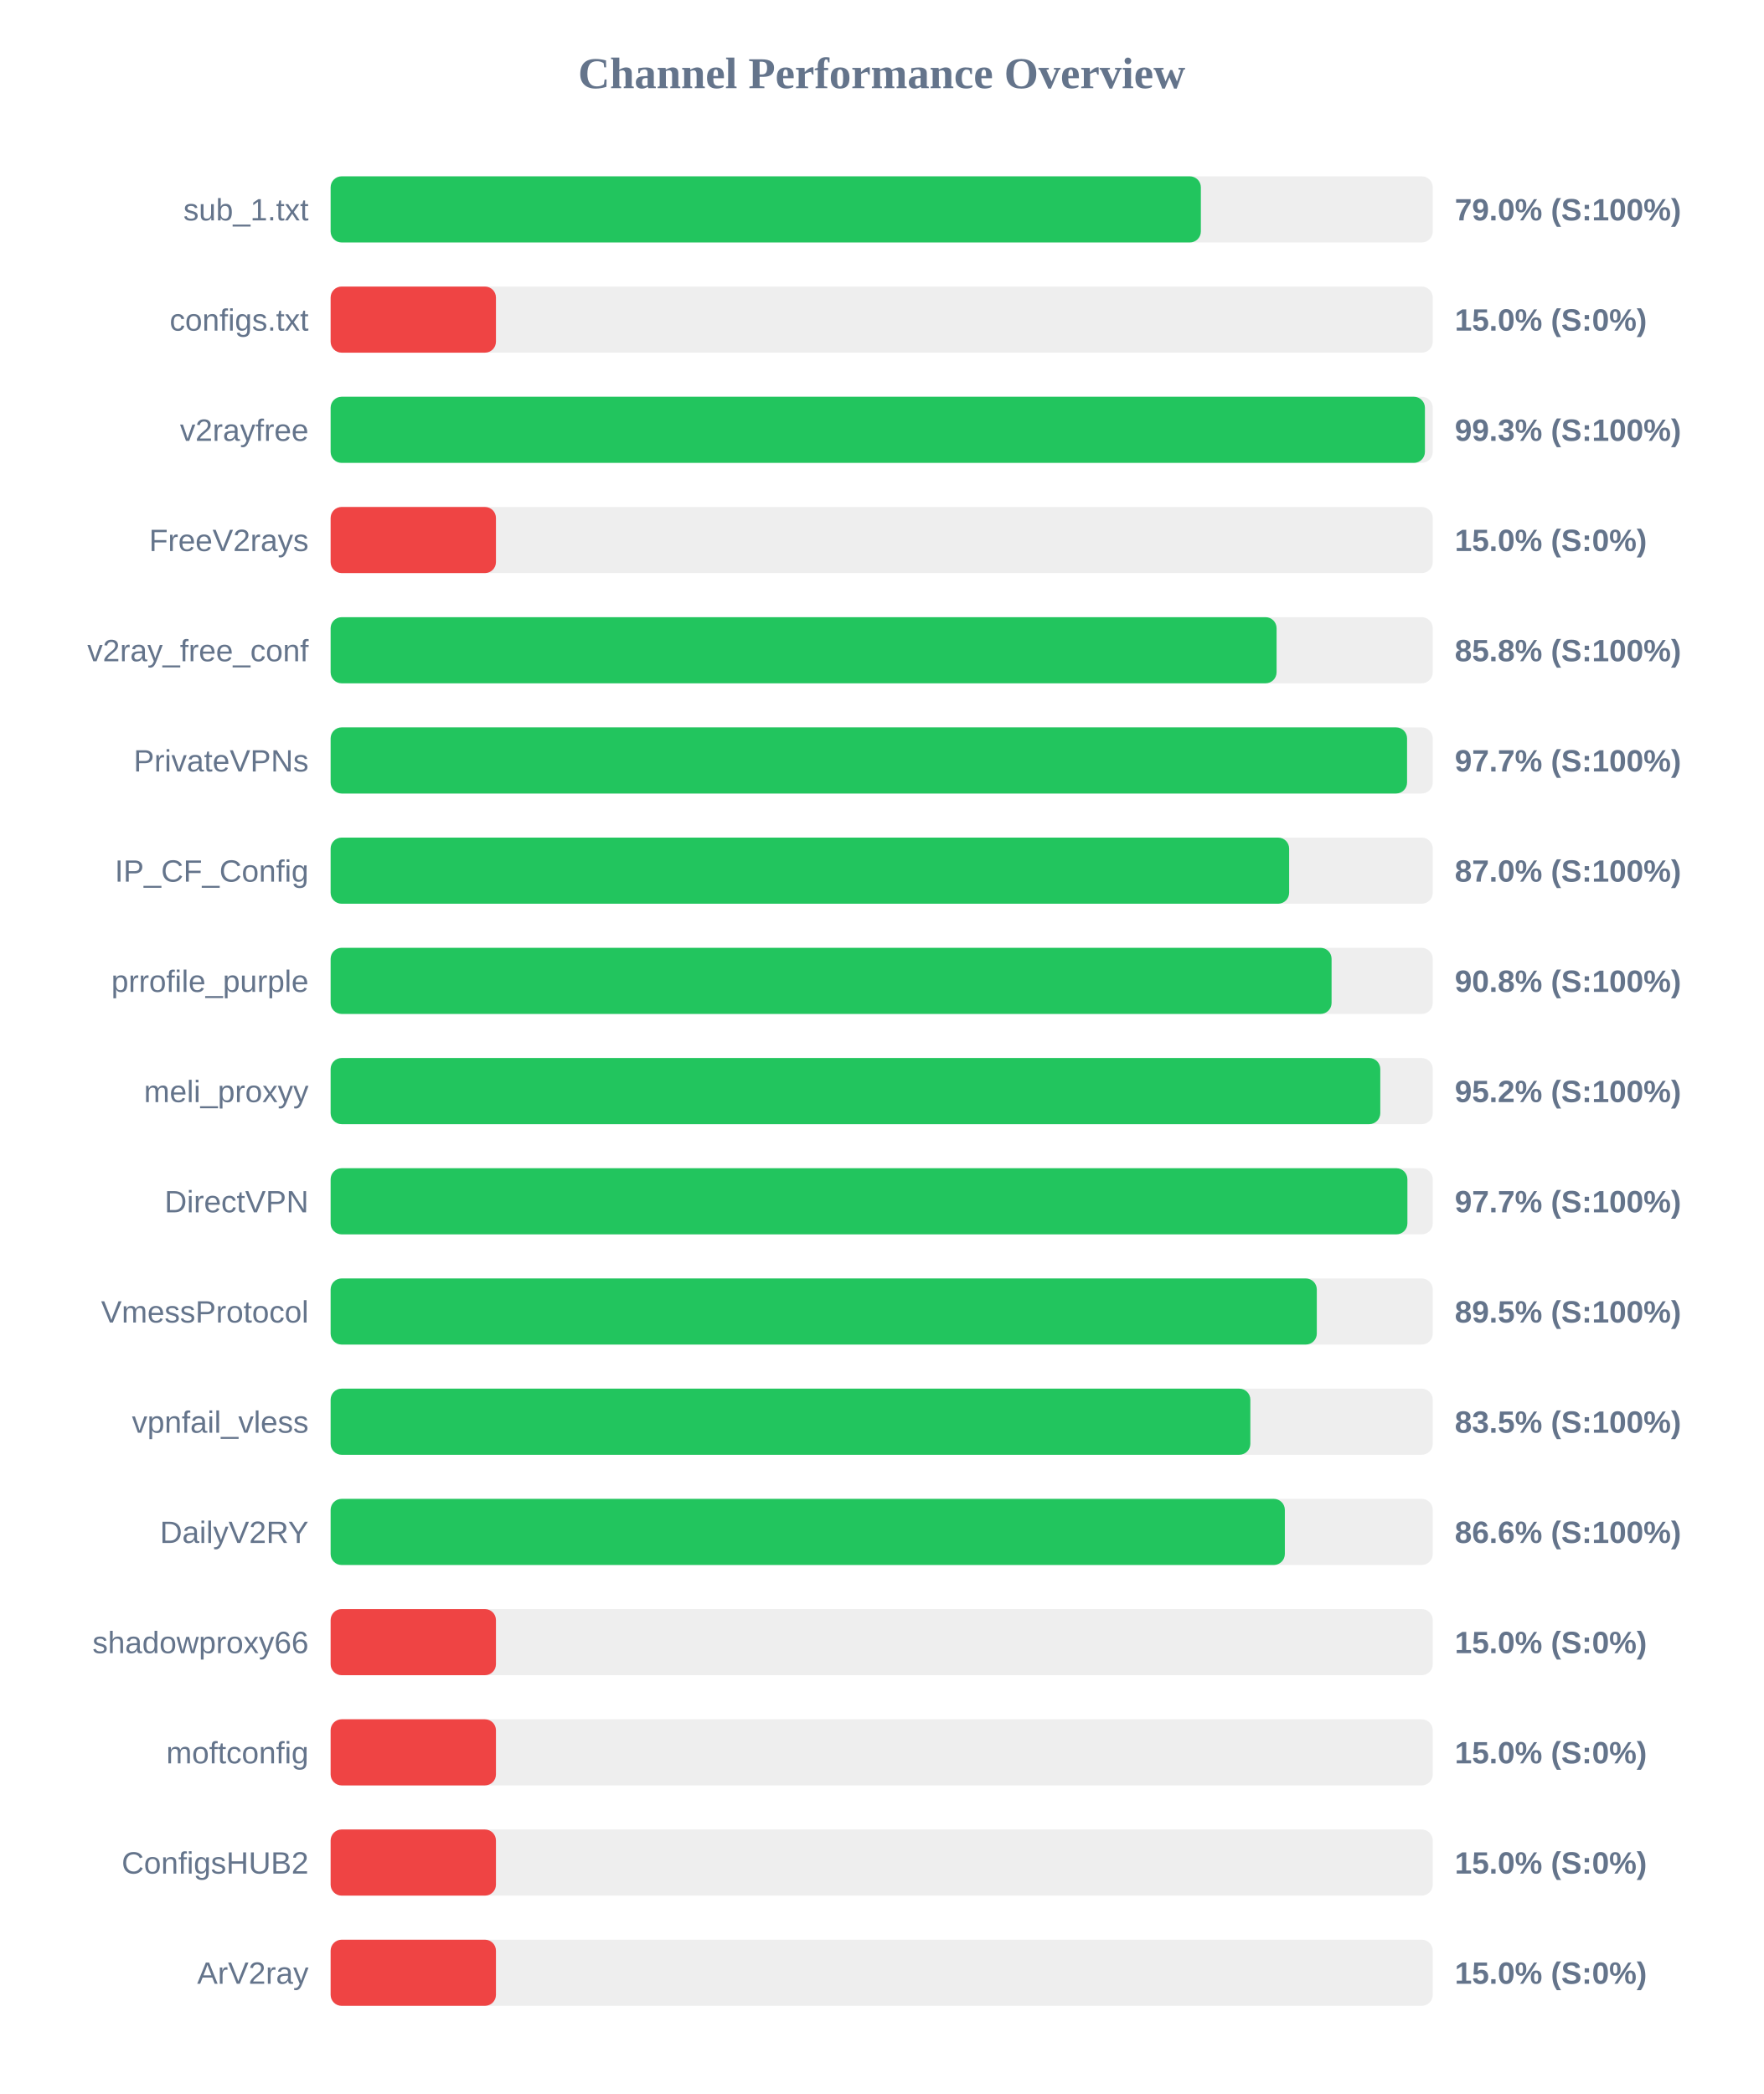
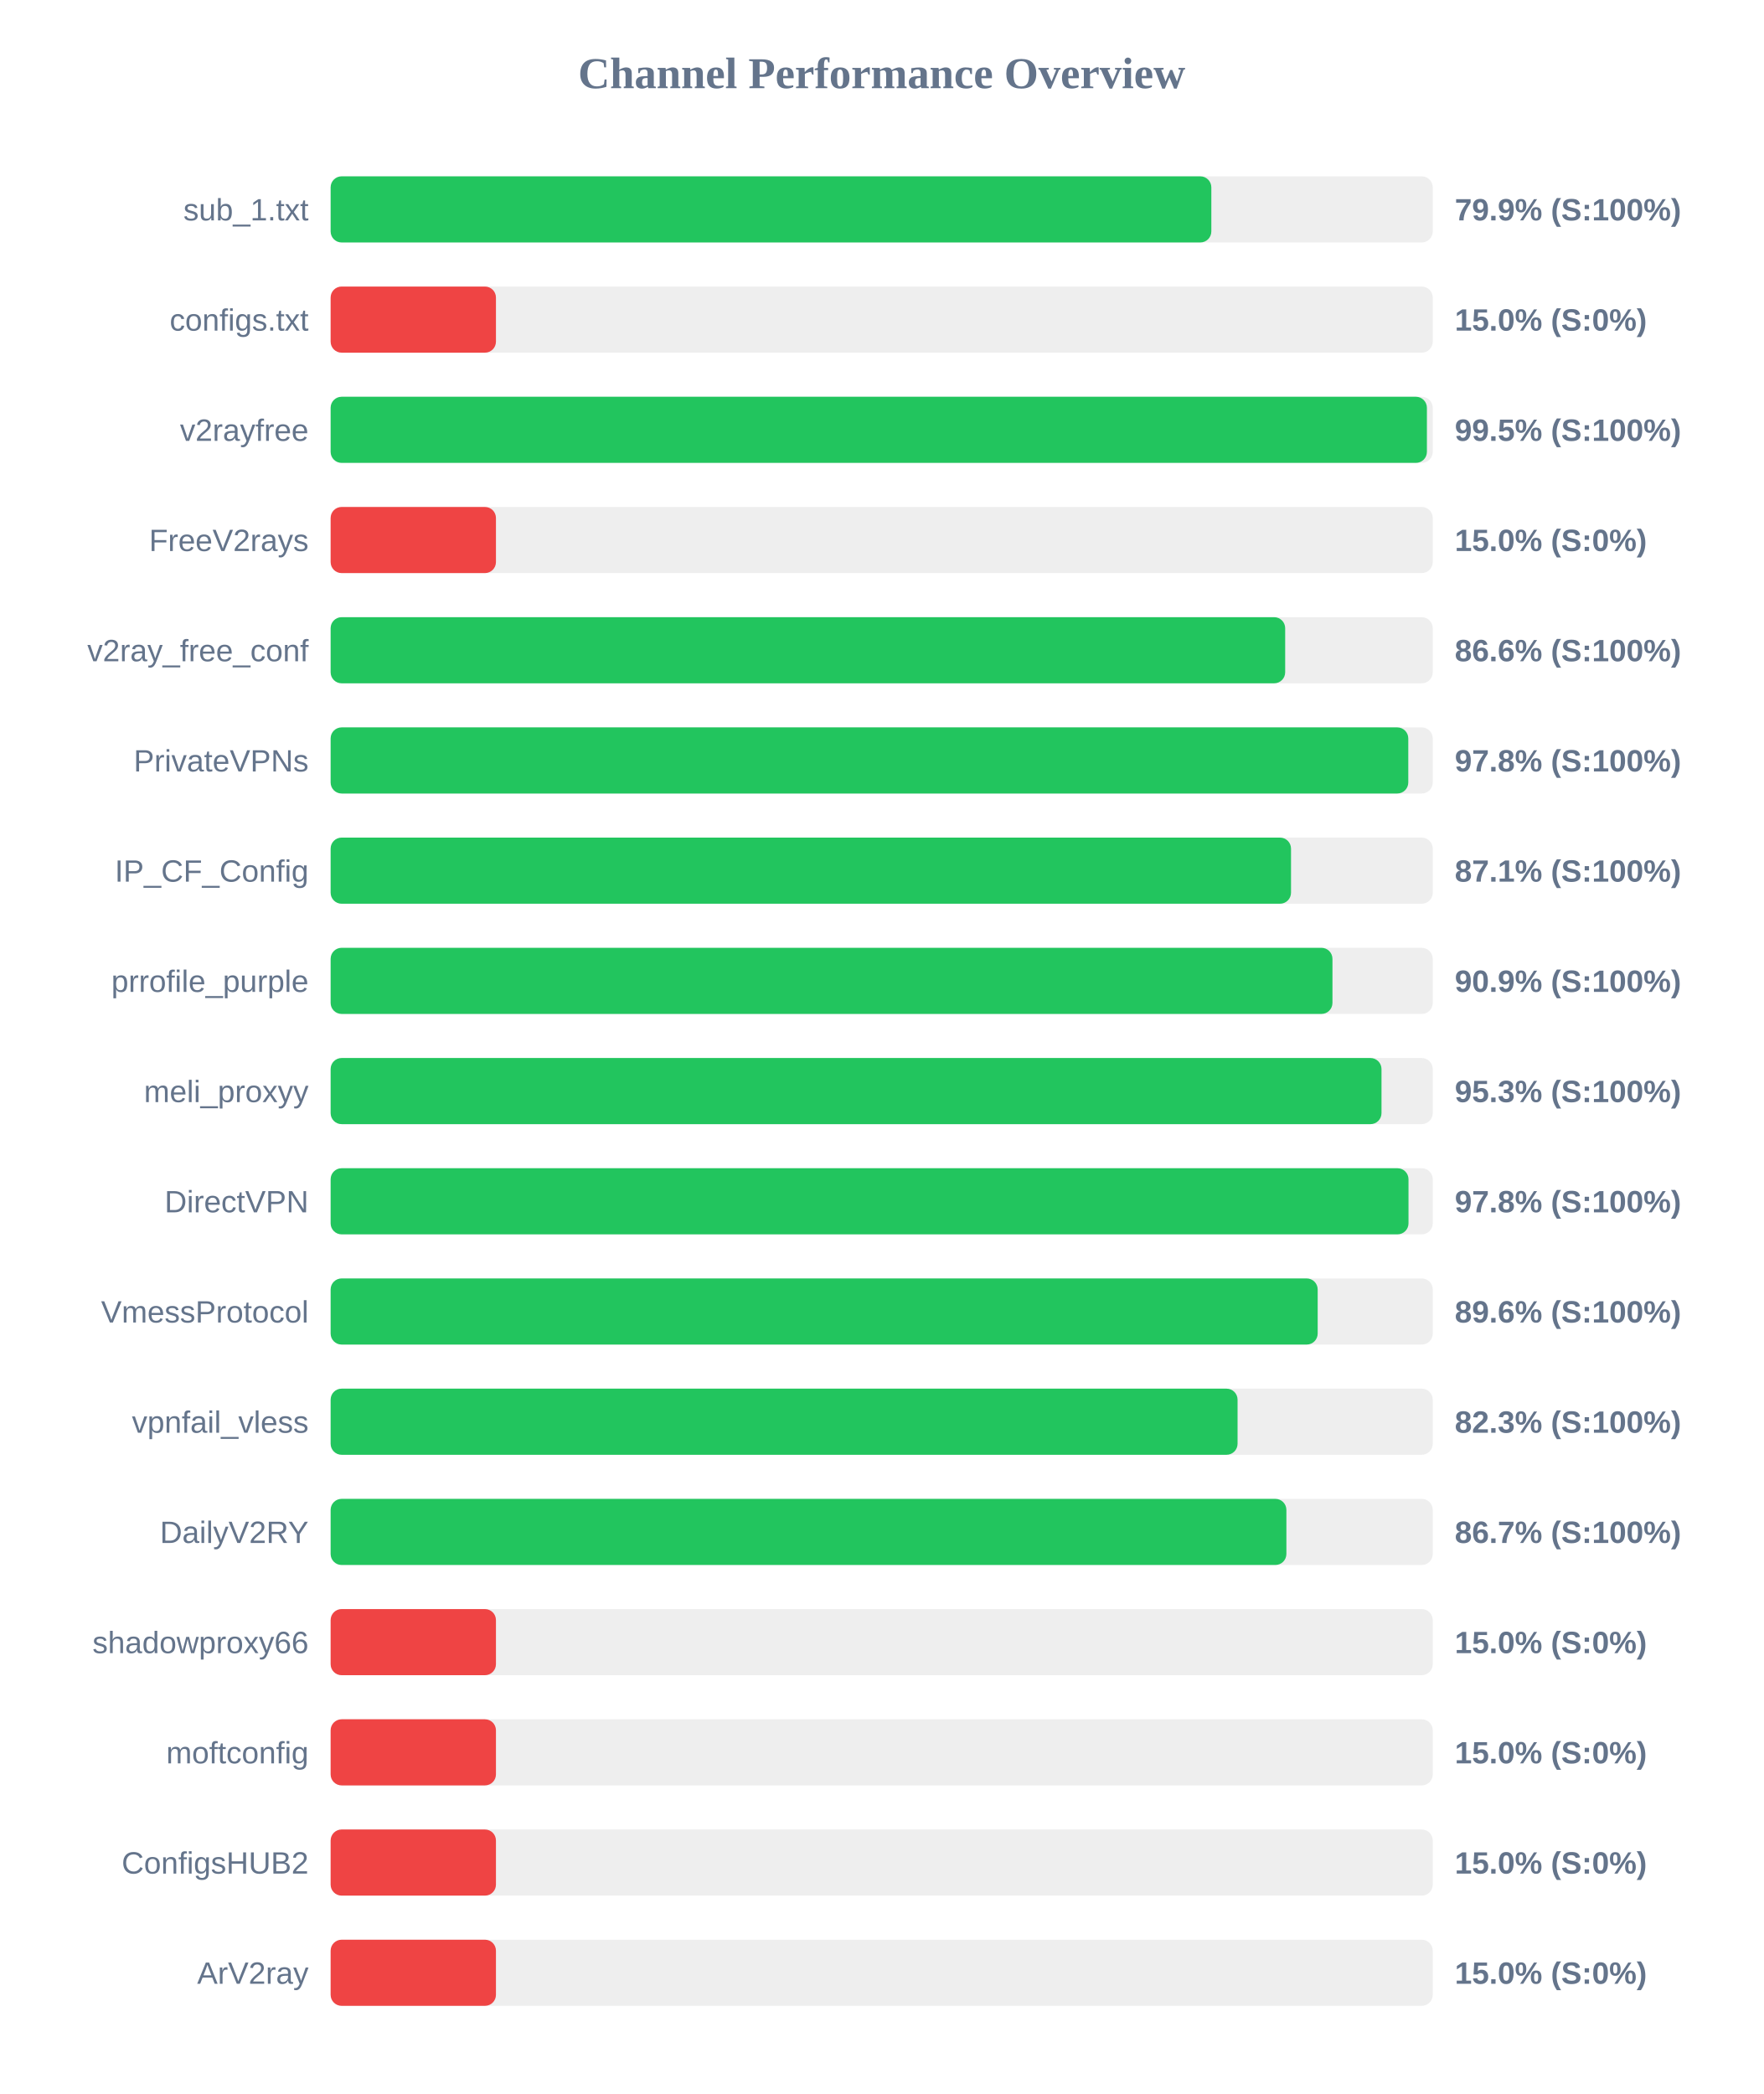
<svg xmlns="http://www.w3.org/2000/svg" width="800" height="950" version="1.1">
  <style>
        .row { font: 14px Arial; fill: #64748b; }
        .score { font: bold 14px Arial; fill: #64748b; }
    </style>
  <text x="400" y="40" text-anchor="middle" font-size="20px" font-weight="bold" fill="#64748b">Channel Performance Overview</text>
  <rect x="150" y="80" width="500" height="30" fill="#eee" rx="5" />
-   <rect x="150" y="80" width="394.8" height="30" fill="#22c55e" rx="5" />
+   <rect x="150" y="80" width="399.55" height="30" fill="#22c55e" rx="5" />
  <text x="140" y="100" text-anchor="end" class="row">sub_1.txt</text>
-   <text x="660" y="100" text-anchor="start" class="score">79.0% (S:100%)</text>
+   <text x="660" y="100" text-anchor="start" class="score">79.9% (S:100%)</text>
  <rect x="150" y="130" width="500" height="30" fill="#eee" rx="5" />
  <rect x="150" y="130" width="75.0" height="30" fill="#ef4444" rx="5" />
  <text x="140" y="150" text-anchor="end" class="row">configs.txt</text>
  <text x="660" y="150" text-anchor="start" class="score">15.0% (S:0%)</text>
  <rect x="150" y="180" width="500" height="30" fill="#eee" rx="5" />
-   <rect x="150" y="180" width="496.45" height="30" fill="#22c55e" rx="5" />
+   <rect x="150" y="180" width="497.35" height="30" fill="#22c55e" rx="5" />
  <text x="140" y="200" text-anchor="end" class="row">v2rayfree</text>
-   <text x="660" y="200" text-anchor="start" class="score">99.3% (S:100%)</text>
+   <text x="660" y="200" text-anchor="start" class="score">99.5% (S:100%)</text>
  <rect x="150" y="230" width="500" height="30" fill="#eee" rx="5" />
  <rect x="150" y="230" width="75.0" height="30" fill="#ef4444" rx="5" />
  <text x="140" y="250" text-anchor="end" class="row">FreeV2rays</text>
  <text x="660" y="250" text-anchor="start" class="score">15.0% (S:0%)</text>
  <rect x="150" y="280" width="500" height="30" fill="#eee" rx="5" />
-   <rect x="150" y="280" width="429.15" height="30" fill="#22c55e" rx="5" />
+   <rect x="150" y="280" width="433.05" height="30" fill="#22c55e" rx="5" />
  <text x="140" y="300" text-anchor="end" class="row">v2ray_free_conf</text>
-   <text x="660" y="300" text-anchor="start" class="score">85.8% (S:100%)</text>
+   <text x="660" y="300" text-anchor="start" class="score">86.6% (S:100%)</text>
  <rect x="150" y="330" width="500" height="30" fill="#eee" rx="5" />
-   <rect x="150" y="330" width="488.35" height="30" fill="#22c55e" rx="5" />
+   <rect x="150" y="330" width="488.9" height="30" fill="#22c55e" rx="5" />
  <text x="140" y="350" text-anchor="end" class="row">PrivateVPNs</text>
-   <text x="660" y="350" text-anchor="start" class="score">97.7% (S:100%)</text>
+   <text x="660" y="350" text-anchor="start" class="score">97.8% (S:100%)</text>
  <rect x="150" y="380" width="500" height="30" fill="#eee" rx="5" />
-   <rect x="150" y="380" width="434.85" height="30" fill="#22c55e" rx="5" />
+   <rect x="150" y="380" width="435.7" height="30" fill="#22c55e" rx="5" />
  <text x="140" y="400" text-anchor="end" class="row">IP_CF_Config</text>
-   <text x="660" y="400" text-anchor="start" class="score">87.0% (S:100%)</text>
+   <text x="660" y="400" text-anchor="start" class="score">87.1% (S:100%)</text>
  <rect x="150" y="430" width="500" height="30" fill="#eee" rx="5" />
-   <rect x="150" y="430" width="454.1" height="30" fill="#22c55e" rx="5" />
+   <rect x="150" y="430" width="454.5" height="30" fill="#22c55e" rx="5" />
  <text x="140" y="450" text-anchor="end" class="row">prrofile_purple</text>
-   <text x="660" y="450" text-anchor="start" class="score">90.8% (S:100%)</text>
+   <text x="660" y="450" text-anchor="start" class="score">90.9% (S:100%)</text>
  <rect x="150" y="480" width="500" height="30" fill="#eee" rx="5" />
-   <rect x="150" y="480" width="476.2" height="30" fill="#22c55e" rx="5" />
+   <rect x="150" y="480" width="476.75" height="30" fill="#22c55e" rx="5" />
  <text x="140" y="500" text-anchor="end" class="row">meli_proxyy</text>
-   <text x="660" y="500" text-anchor="start" class="score">95.2% (S:100%)</text>
+   <text x="660" y="500" text-anchor="start" class="score">95.3% (S:100%)</text>
  <rect x="150" y="530" width="500" height="30" fill="#eee" rx="5" />
-   <rect x="150" y="530" width="488.5" height="30" fill="#22c55e" rx="5" />
+   <rect x="150" y="530" width="489.0" height="30" fill="#22c55e" rx="5" />
  <text x="140" y="550" text-anchor="end" class="row">DirectVPN</text>
-   <text x="660" y="550" text-anchor="start" class="score">97.7% (S:100%)</text>
+   <text x="660" y="550" text-anchor="start" class="score">97.8% (S:100%)</text>
  <rect x="150" y="580" width="500" height="30" fill="#eee" rx="5" />
-   <rect x="150" y="580" width="447.4" height="30" fill="#22c55e" rx="5" />
+   <rect x="150" y="580" width="447.8" height="30" fill="#22c55e" rx="5" />
  <text x="140" y="600" text-anchor="end" class="row">VmessProtocol</text>
-   <text x="660" y="600" text-anchor="start" class="score">89.5% (S:100%)</text>
+   <text x="660" y="600" text-anchor="start" class="score">89.6% (S:100%)</text>
  <rect x="150" y="630" width="500" height="30" fill="#eee" rx="5" />
-   <rect x="150" y="630" width="417.25" height="30" fill="#22c55e" rx="5" />
+   <rect x="150" y="630" width="411.45" height="30" fill="#22c55e" rx="5" />
  <text x="140" y="650" text-anchor="end" class="row">vpnfail_vless</text>
-   <text x="660" y="650" text-anchor="start" class="score">83.5% (S:100%)</text>
+   <text x="660" y="650" text-anchor="start" class="score">82.3% (S:100%)</text>
  <rect x="150" y="680" width="500" height="30" fill="#eee" rx="5" />
-   <rect x="150" y="680" width="432.9" height="30" fill="#22c55e" rx="5" />
+   <rect x="150" y="680" width="433.6" height="30" fill="#22c55e" rx="5" />
  <text x="140" y="700" text-anchor="end" class="row">DailyV2RY</text>
-   <text x="660" y="700" text-anchor="start" class="score">86.6% (S:100%)</text>
+   <text x="660" y="700" text-anchor="start" class="score">86.7% (S:100%)</text>
  <rect x="150" y="730" width="500" height="30" fill="#eee" rx="5" />
  <rect x="150" y="730" width="75.0" height="30" fill="#ef4444" rx="5" />
  <text x="140" y="750" text-anchor="end" class="row">shadowproxy66</text>
  <text x="660" y="750" text-anchor="start" class="score">15.0% (S:0%)</text>
  <rect x="150" y="780" width="500" height="30" fill="#eee" rx="5" />
  <rect x="150" y="780" width="75.0" height="30" fill="#ef4444" rx="5" />
  <text x="140" y="800" text-anchor="end" class="row">moftconfig</text>
  <text x="660" y="800" text-anchor="start" class="score">15.0% (S:0%)</text>
  <rect x="150" y="830" width="500" height="30" fill="#eee" rx="5" />
  <rect x="150" y="830" width="75.0" height="30" fill="#ef4444" rx="5" />
  <text x="140" y="850" text-anchor="end" class="row">ConfigsHUB2</text>
  <text x="660" y="850" text-anchor="start" class="score">15.0% (S:0%)</text>
  <rect x="150" y="880" width="500" height="30" fill="#eee" rx="5" />
  <rect x="150" y="880" width="75.0" height="30" fill="#ef4444" rx="5" />
  <text x="140" y="900" text-anchor="end" class="row">ArV2ray</text>
  <text x="660" y="900" text-anchor="start" class="score">15.0% (S:0%)</text>
</svg>
